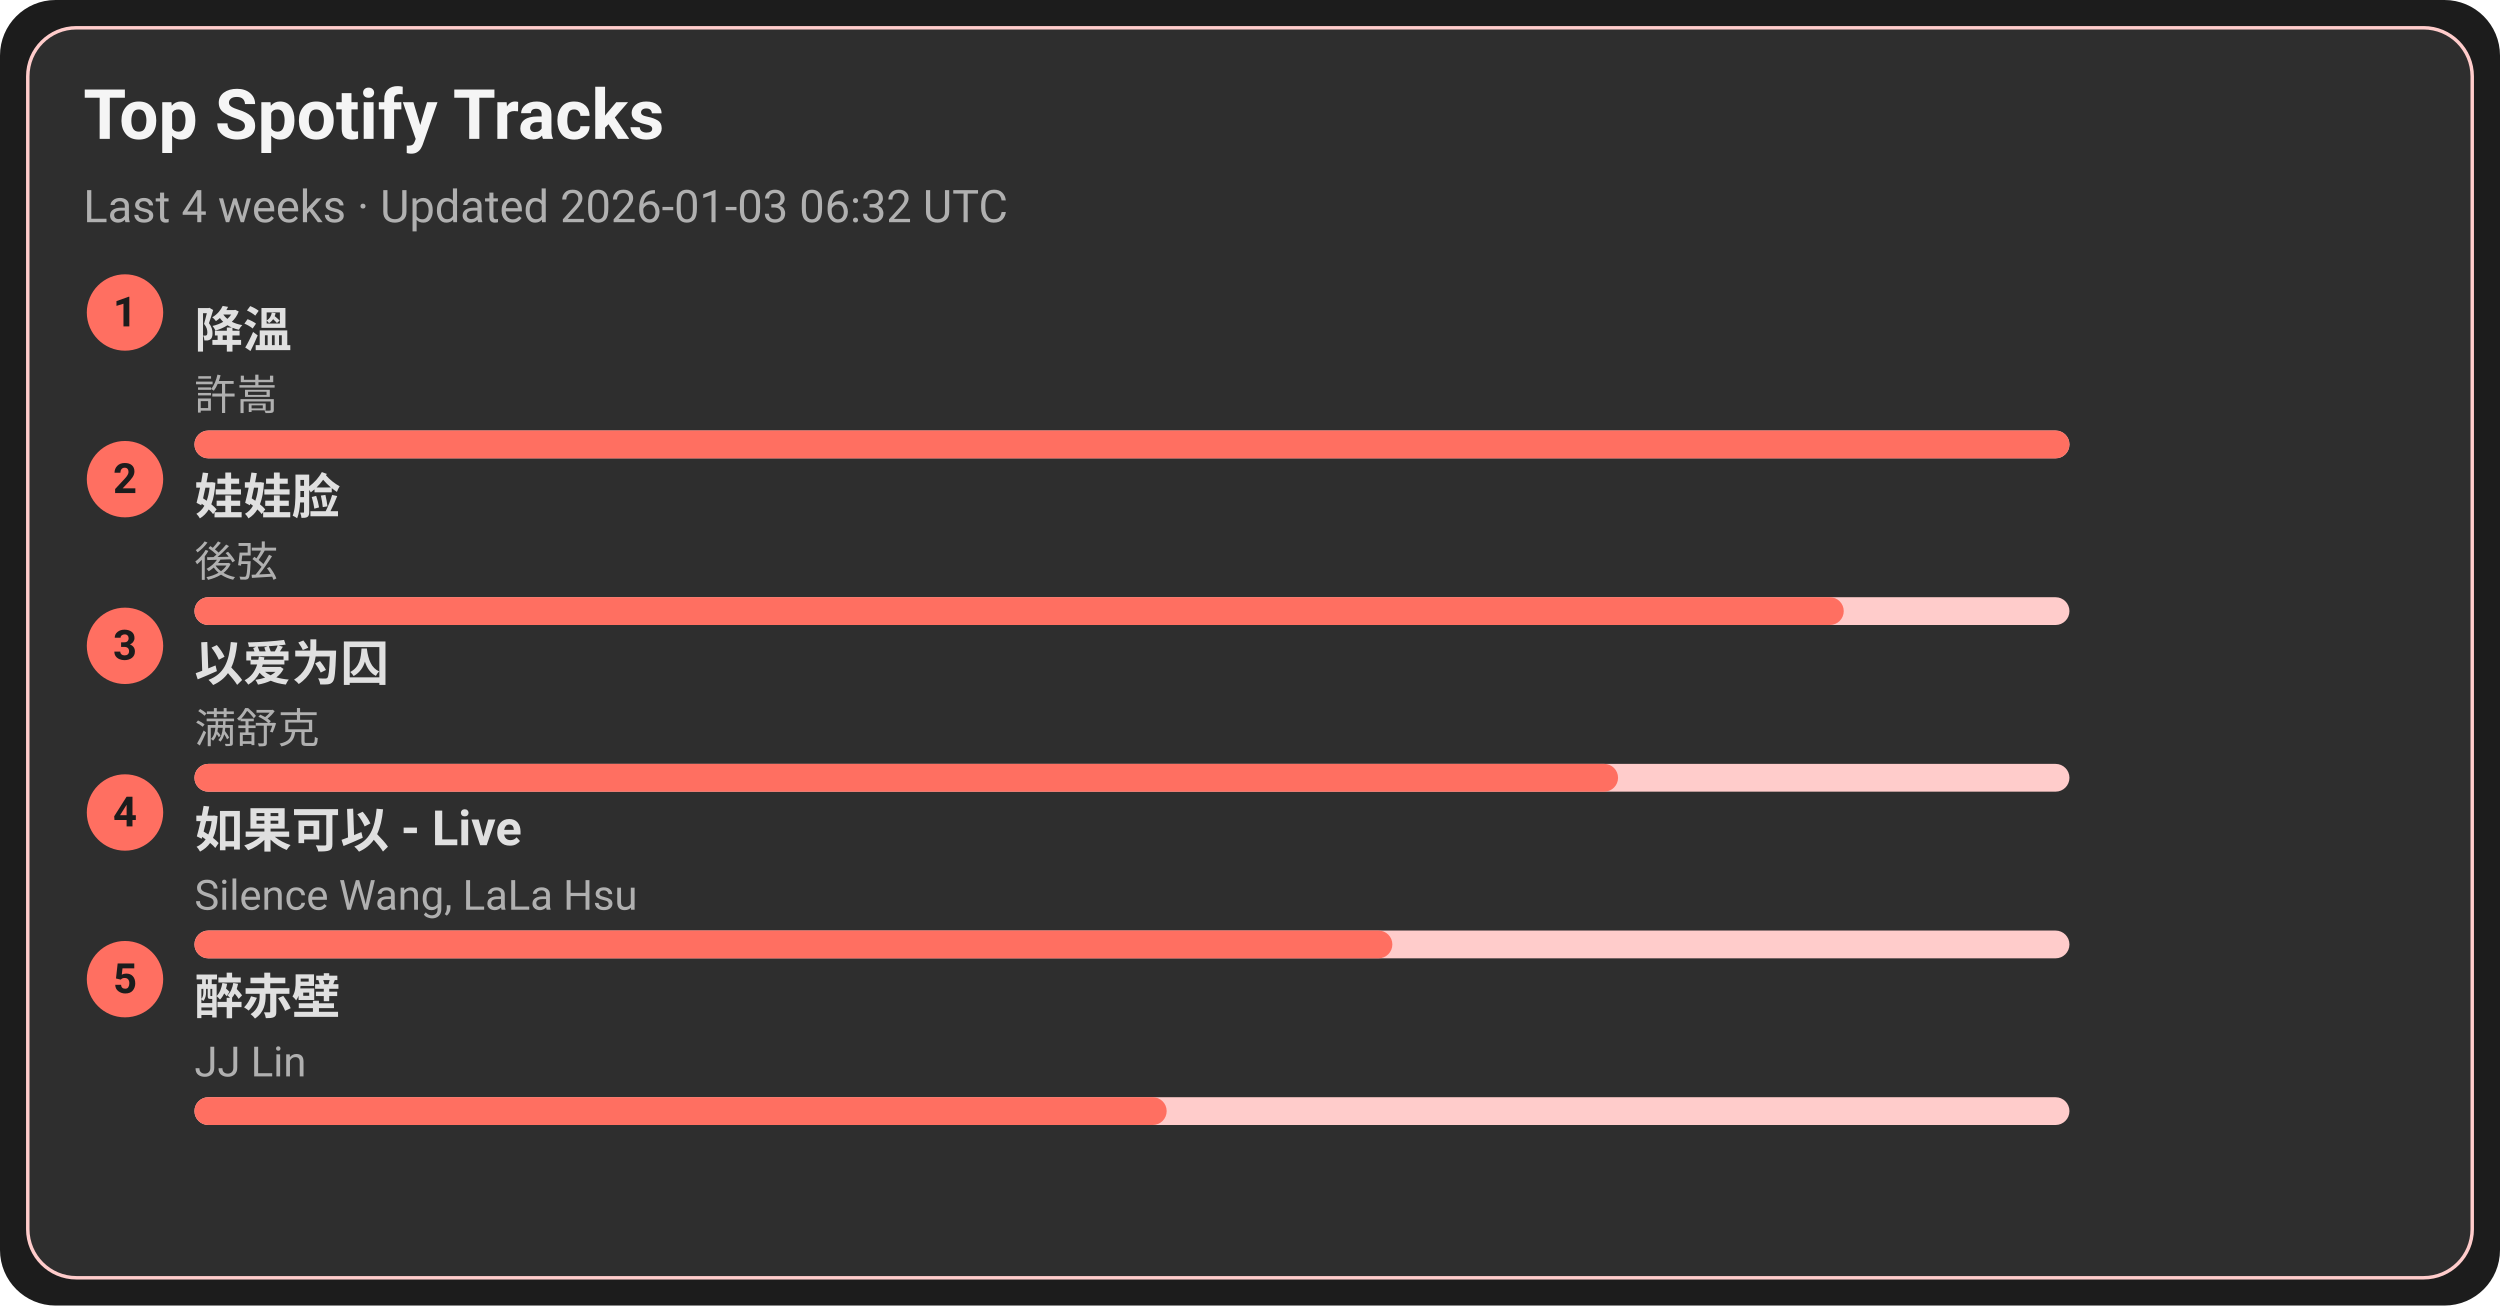
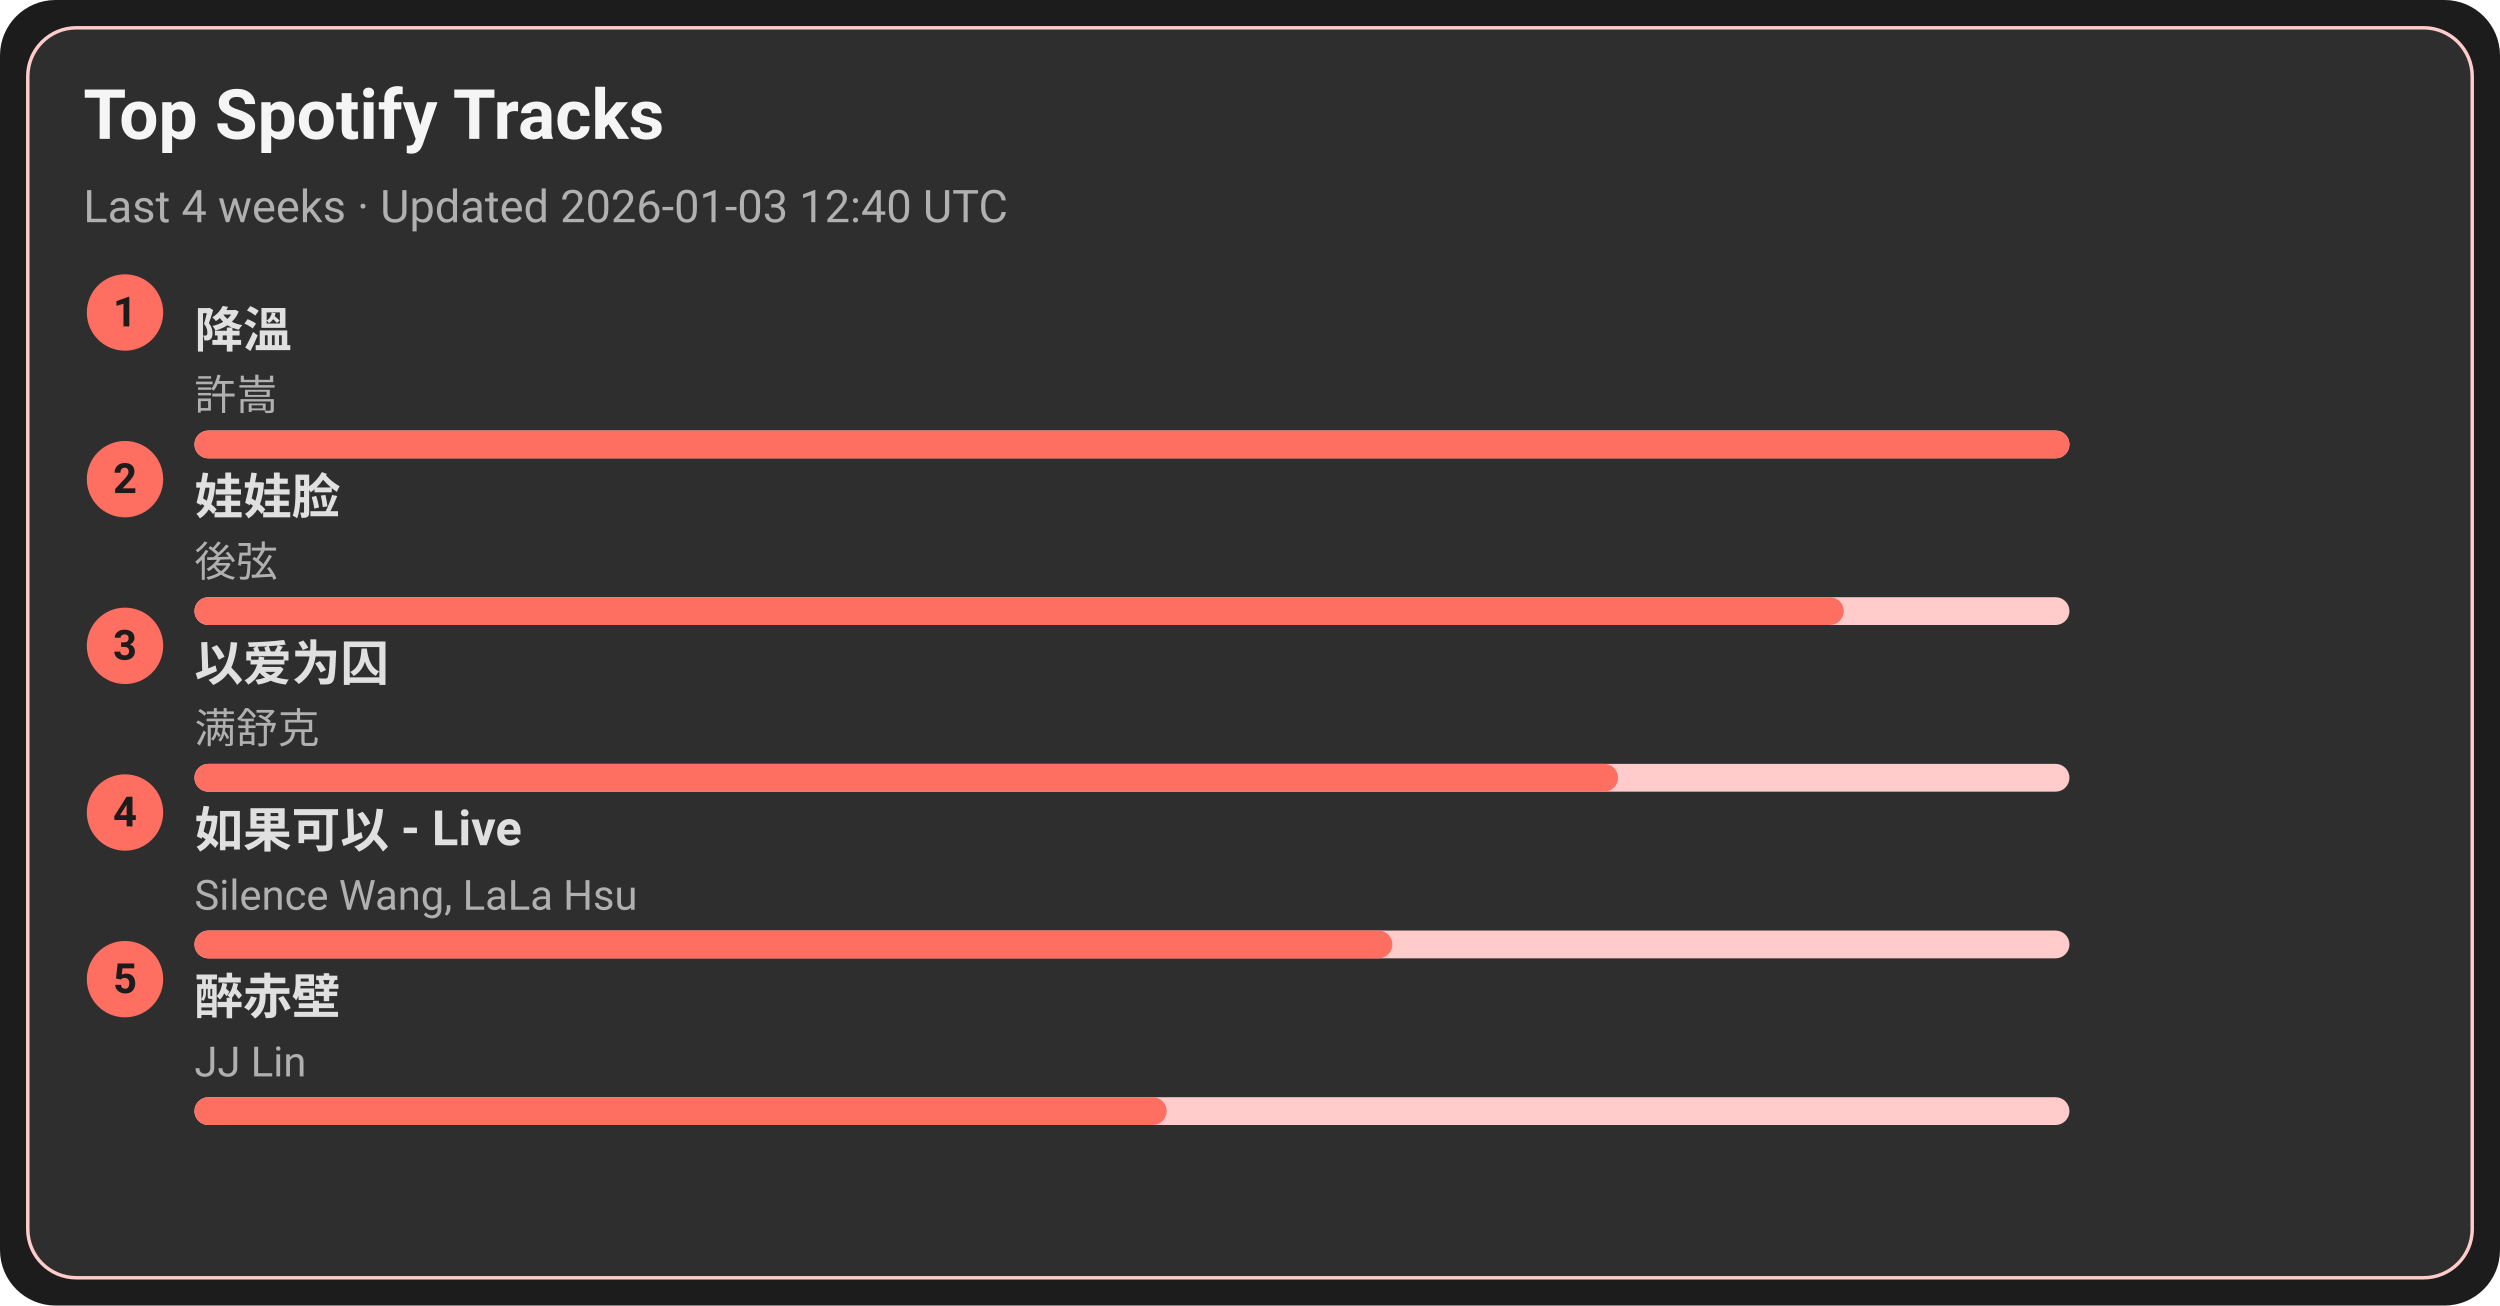
<svg xmlns="http://www.w3.org/2000/svg" width="720" height="376" viewBox="0 0 720 376">
  <style>text{font-family:-apple-system,BlinkMacSystemFont,Segoe UI,Roboto,Ubuntu,Helvetica Neue,Arial,Noto Sans,sans-serif}</style>
  <rect width="720" height="376" rx="16" fill="#1c1c1c" />
  <rect x="8" y="8" width="704" height="360" rx="14" fill="#2e2e2e" stroke="#ffcccb" />
  <text x="24" y="40" font-size="20" fill="#f5f5f5" font-weight="600">Top Spotify Tracks</text>
-   <text x="24" y="64" font-size="13" fill="#b0b0b0">Last 4 weeks · Updated 2026-01-03 06:32 UTC</text>
+   <text x="24" y="64" font-size="13" fill="#b0b0b0">Last 4 weeks · Updated 2026-01-03 12:40 UTC</text>
  <circle cx="36" cy="90" r="11" fill="#ff6f61" />
  <text x="36" y="94" text-anchor="middle" font-size="12" fill="#1c1c1c" font-weight="700">1</text>
  <a href="https://open.spotify.com/track/2q9uhrOfyOnBa3oWR1PfYT" target="_blank" rel="noopener noreferrer">
    <text x="56" y="100" font-size="14" fill="#e0e0e0" font-weight="600">降溫</text>
  </a>
  <text x="56" y="118" font-size="12" fill="#b0b0b0">許嵩</text>
  <rect x="56" y="124" width="540" height="8" rx="4" fill="#ffcccb" />
  <rect x="56" y="124" width="540" height="8" rx="4" fill="#ff6f61" />
  <circle cx="36" cy="138" r="11" fill="#ff6f61" />
  <text x="36" y="142" text-anchor="middle" font-size="12" fill="#1c1c1c" font-weight="700">2</text>
  <a href="https://open.spotify.com/track/08ouEICweFmqfgPJnRIQkE" target="_blank" rel="noopener noreferrer">
    <text x="56" y="148" font-size="14" fill="#e0e0e0" font-weight="600">娃娃脸</text>
  </a>
  <text x="56" y="166" font-size="12" fill="#b0b0b0">後弦</text>
  <rect x="56" y="172" width="540" height="8" rx="4" fill="#ffcccb" />
  <rect x="56" y="172" width="475" height="8" rx="4" fill="#ff6f61" />
  <circle cx="36" cy="186" r="11" fill="#ff6f61" />
  <text x="36" y="190" text-anchor="middle" font-size="12" fill="#1c1c1c" font-weight="700">3</text>
  <a href="https://open.spotify.com/track/0RW2LEfGQK5BaIho6sSLqf" target="_blank" rel="noopener noreferrer">
    <text x="56" y="196" font-size="14" fill="#e0e0e0" font-weight="600">以爱为囚</text>
  </a>
  <text x="56" y="214" font-size="12" fill="#b0b0b0">满舒克</text>
  <rect x="56" y="220" width="540" height="8" rx="4" fill="#ffcccb" />
  <rect x="56" y="220" width="410" height="8" rx="4" fill="#ff6f61" />
  <circle cx="36" cy="234" r="11" fill="#ff6f61" />
  <text x="36" y="238" text-anchor="middle" font-size="12" fill="#1c1c1c" font-weight="700">4</text>
  <a href="https://open.spotify.com/track/6IF65dJzfmPcX7jwDegwoo" target="_blank" rel="noopener noreferrer">
    <text x="56" y="244" font-size="14" fill="#e0e0e0" font-weight="600">如果可以 - Live</text>
  </a>
  <text x="56" y="262" font-size="12" fill="#b0b0b0">Silence Wang, LaLa Hsu</text>
  <rect x="56" y="268" width="540" height="8" rx="4" fill="#ffcccb" />
  <rect x="56" y="268" width="345" height="8" rx="4" fill="#ff6f61" />
  <circle cx="36" cy="282" r="11" fill="#ff6f61" />
  <text x="36" y="286" text-anchor="middle" font-size="12" fill="#1c1c1c" font-weight="700">5</text>
  <a href="https://open.spotify.com/track/69lAYqbyHL1A0gctdLd9WV" target="_blank" rel="noopener noreferrer">
    <text x="56" y="292" font-size="14" fill="#e0e0e0" font-weight="600">醉赤壁</text>
  </a>
  <text x="56" y="310" font-size="12" fill="#b0b0b0">JJ Lin</text>
  <rect x="56" y="316" width="540" height="8" rx="4" fill="#ffcccb" />
  <rect x="56" y="316" width="280" height="8" rx="4" fill="#ff6f61" />
</svg>
